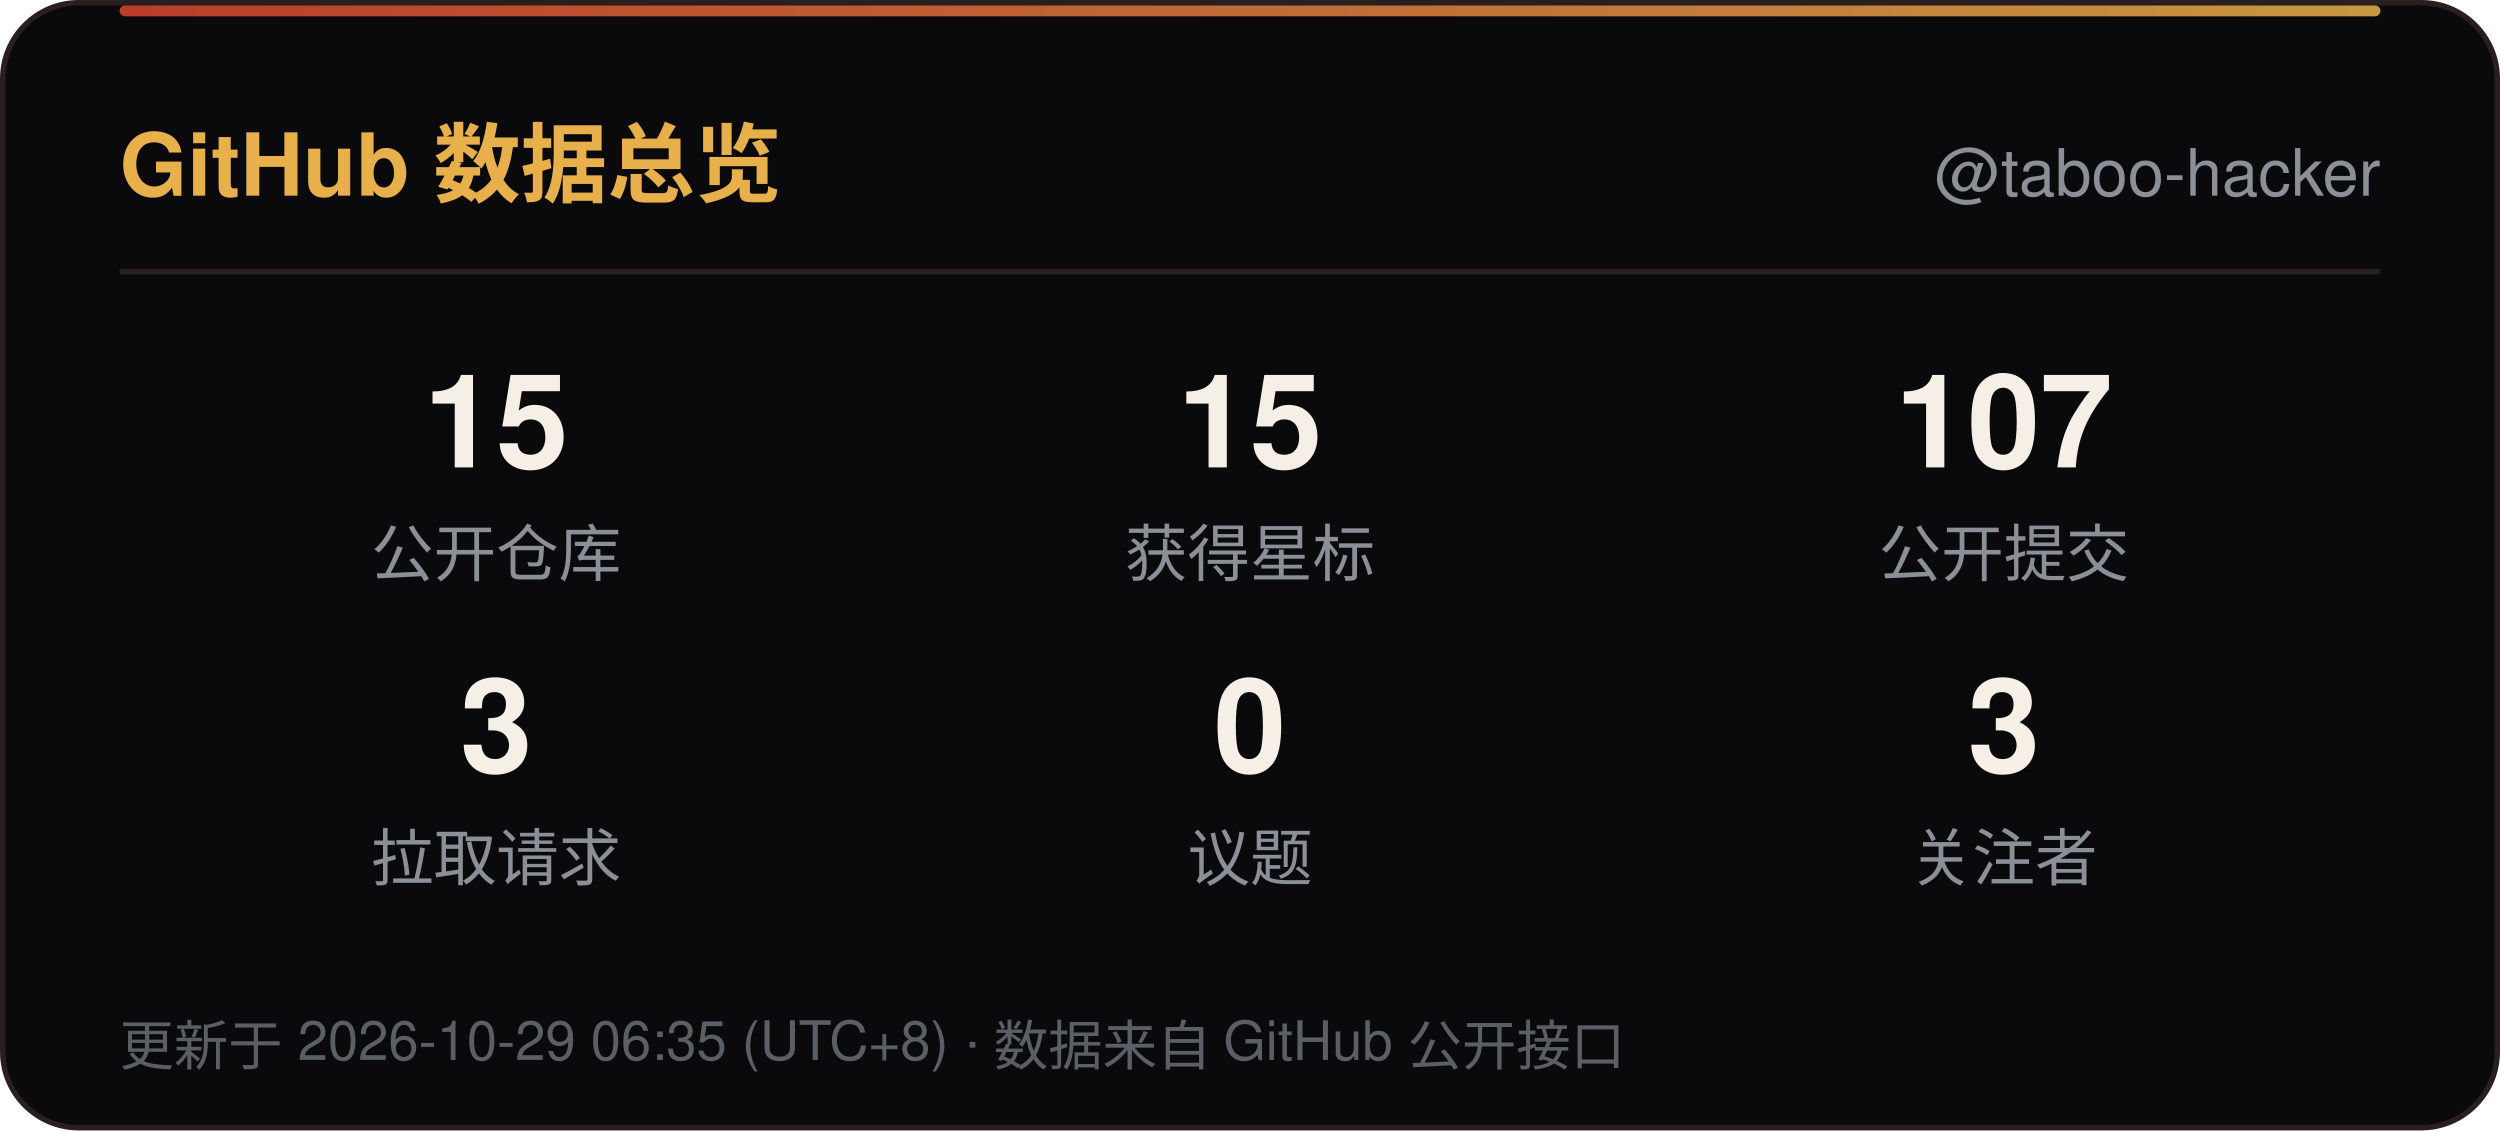
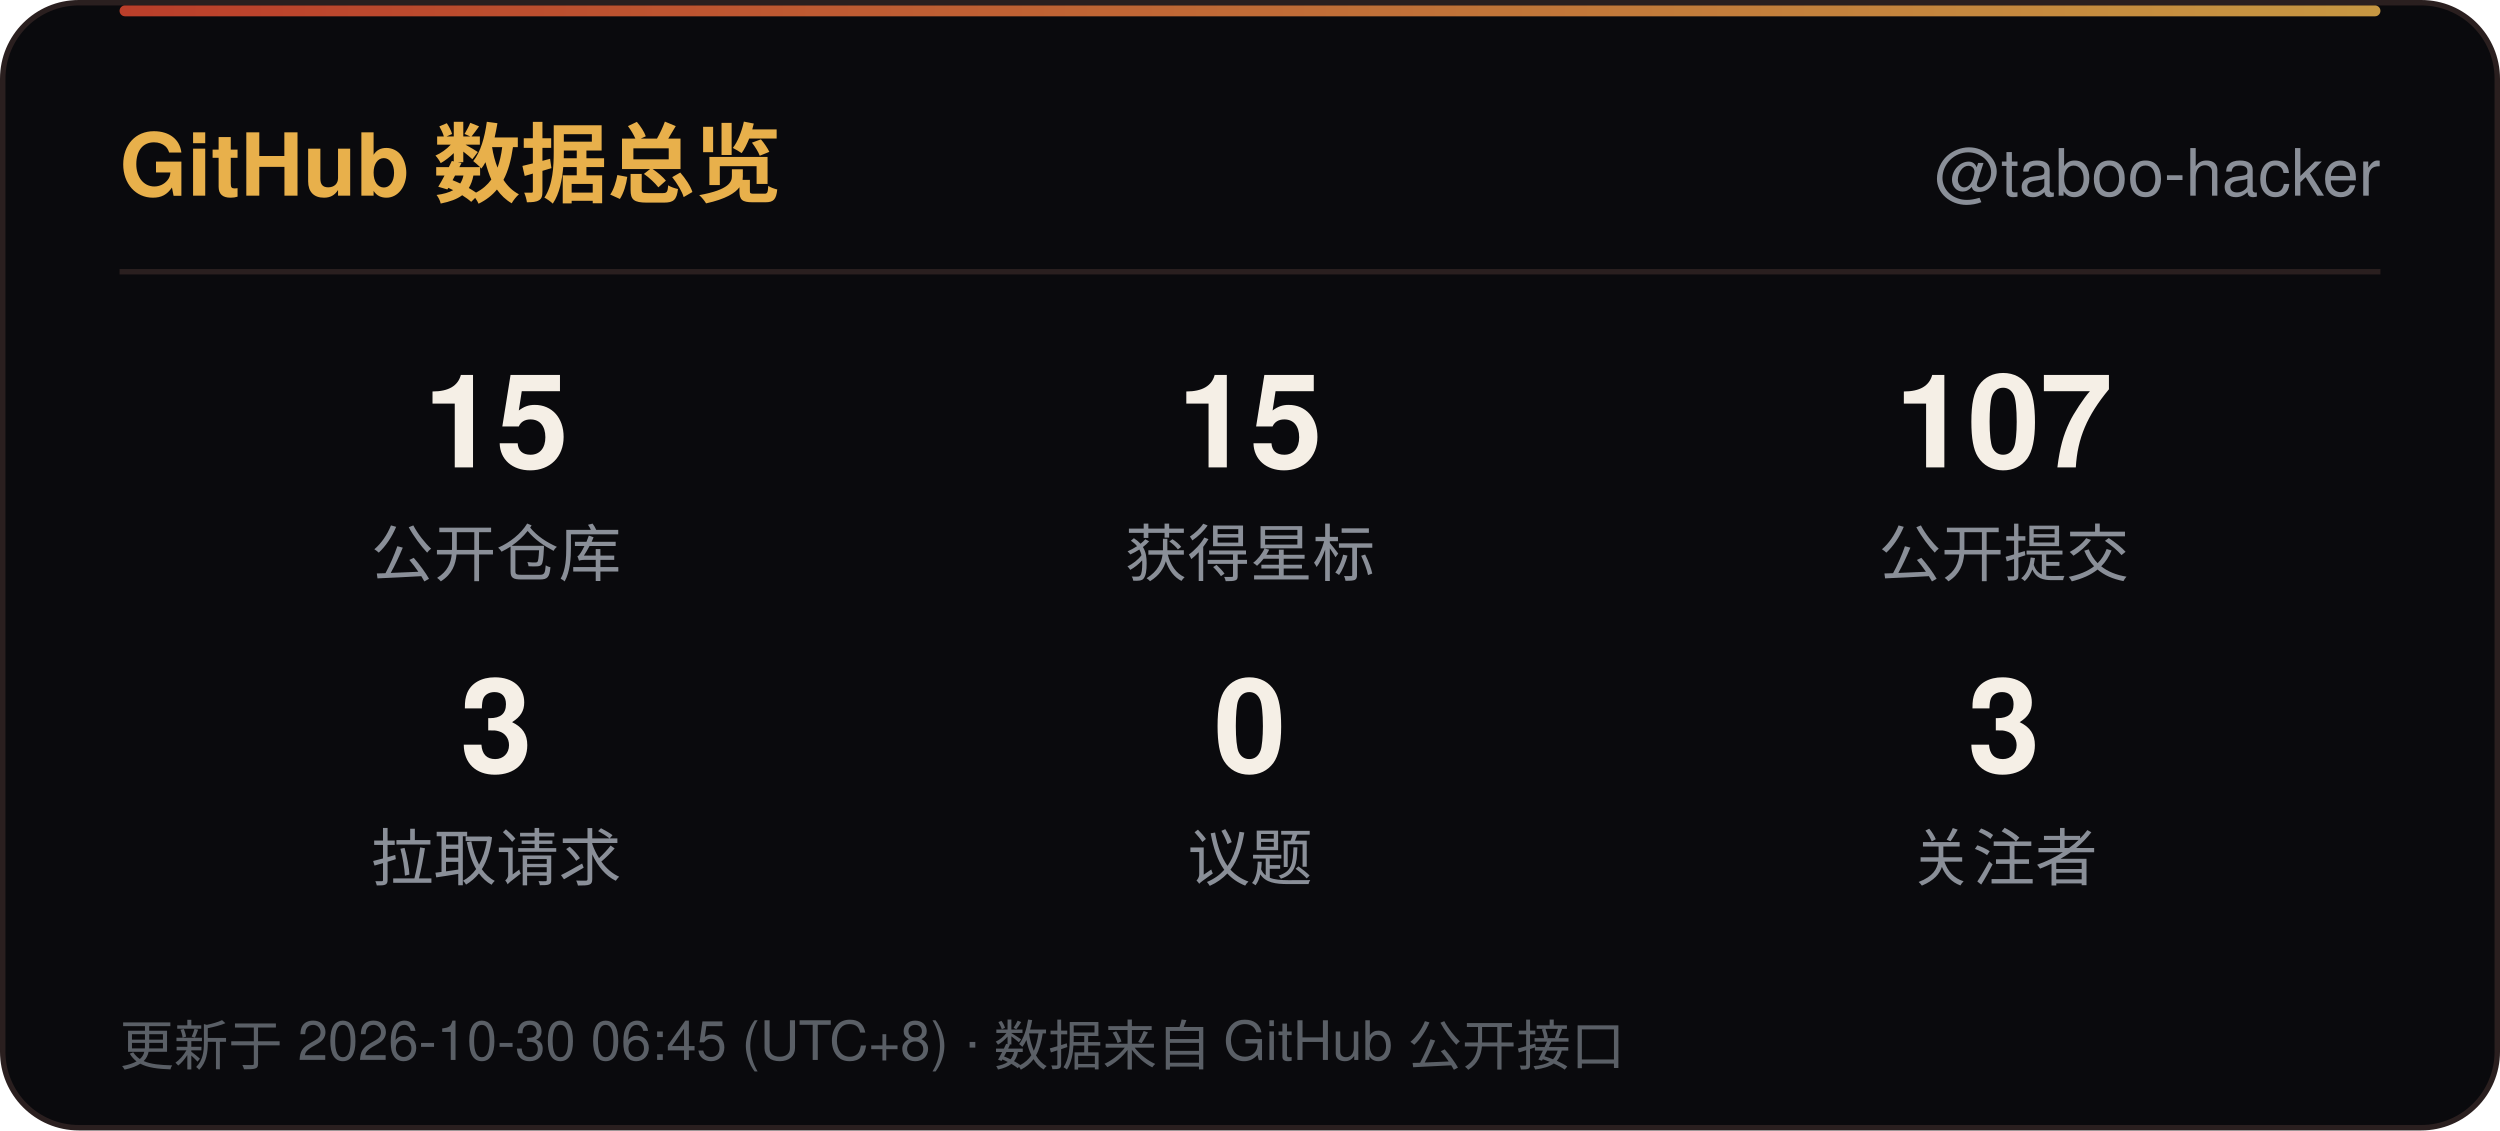
<svg xmlns="http://www.w3.org/2000/svg" width="460" height="208" viewBox="0 0 460 208" role="img" aria-label="GitHub 数据总览">
  <defs>
    <linearGradient id="line" x1="0" y1="0" x2="1" y2="0">
      <stop offset="0" stop-color="#D9482F" />
      <stop offset="1" stop-color="#E8B04B" />
    </linearGradient>
    <linearGradient id="sweep" x1="0" y1="0" x2="1" y2="0">
      <stop offset="0" stop-color="#E8B04B" stop-opacity="0" />
      <stop offset="0.5" stop-color="#E8B04B" stop-opacity="0.6" />
      <stop offset="1" stop-color="#E8B04B" stop-opacity="0" />
    </linearGradient>
  </defs>
  <rect x="0.5" y="0.5" width="459" height="207" rx="14" fill="#0A0A0D" stroke="#2A1F1F" />
  <rect x="22" y="1" width="416" height="2" rx="1" fill="url(#line)" opacity="0.85" />
  <rect x="-140" y="1" width="140" height="2.5" fill="url(#sweep)">
    <animate attributeName="x" values="-140;460" dur="6s" repeatCount="indefinite" />
  </rect>
  <text x="22" y="36" font-family="'Segoe UI',Ubuntu,'Microsoft YaHei','PingFang SC','Noto Sans SC',-apple-system,BlinkMacSystemFont,Helvetica,Arial,sans-serif" font-size="16" font-weight="700" fill="#E8B04B">GitHub 数据总览</text>
  <text x="438" y="36" text-anchor="end" font-family="'Segoe UI',Ubuntu,'Microsoft YaHei','PingFang SC','Noto Sans SC',-apple-system,BlinkMacSystemFont,Helvetica,Arial,sans-serif" font-size="12" fill="#8A8F98">@taboo-hacker</text>
  <line x1="22" y1="50" x2="438" y2="50" stroke="#2A1F1F" />
  <text x="91.3" y="86" text-anchor="middle" font-family="'Segoe UI',Ubuntu,'Microsoft YaHei','PingFang SC','Noto Sans SC',-apple-system,BlinkMacSystemFont,Helvetica,Arial,sans-serif" font-size="24" font-weight="700" fill="#F5EFE6">15</text>
  <text x="91.3" y="106" text-anchor="middle" font-family="'Segoe UI',Ubuntu,'Microsoft YaHei','PingFang SC','Noto Sans SC',-apple-system,BlinkMacSystemFont,Helvetica,Arial,sans-serif" font-size="11.5" fill="#8A8F98">公开仓库</text>
  <text x="230.0" y="86" text-anchor="middle" font-family="'Segoe UI',Ubuntu,'Microsoft YaHei','PingFang SC','Noto Sans SC',-apple-system,BlinkMacSystemFont,Helvetica,Arial,sans-serif" font-size="24" font-weight="700" fill="#F5EFE6">15</text>
  <text x="230.0" y="106" text-anchor="middle" font-family="'Segoe UI',Ubuntu,'Microsoft YaHei','PingFang SC','Noto Sans SC',-apple-system,BlinkMacSystemFont,Helvetica,Arial,sans-serif" font-size="11.5" fill="#8A8F98">获得星标</text>
  <text x="368.7" y="86" text-anchor="middle" font-family="'Segoe UI',Ubuntu,'Microsoft YaHei','PingFang SC','Noto Sans SC',-apple-system,BlinkMacSystemFont,Helvetica,Arial,sans-serif" font-size="24" font-weight="700" fill="#F5EFE6">107</text>
  <text x="368.7" y="106" text-anchor="middle" font-family="'Segoe UI',Ubuntu,'Microsoft YaHei','PingFang SC','Noto Sans SC',-apple-system,BlinkMacSystemFont,Helvetica,Arial,sans-serif" font-size="11.5" fill="#8A8F98">公开提交</text>
  <text x="91.3" y="142" text-anchor="middle" font-family="'Segoe UI',Ubuntu,'Microsoft YaHei','PingFang SC','Noto Sans SC',-apple-system,BlinkMacSystemFont,Helvetica,Arial,sans-serif" font-size="24" font-weight="700" fill="#F5EFE6">3</text>
  <text x="91.3" y="162" text-anchor="middle" font-family="'Segoe UI',Ubuntu,'Microsoft YaHei','PingFang SC','Noto Sans SC',-apple-system,BlinkMacSystemFont,Helvetica,Arial,sans-serif" font-size="11.5" fill="#8A8F98">拉取请求</text>
  <text x="230.0" y="142" text-anchor="middle" font-family="'Segoe UI',Ubuntu,'Microsoft YaHei','PingFang SC','Noto Sans SC',-apple-system,BlinkMacSystemFont,Helvetica,Arial,sans-serif" font-size="24" font-weight="700" fill="#F5EFE6">0</text>
  <text x="230.0" y="162" text-anchor="middle" font-family="'Segoe UI',Ubuntu,'Microsoft YaHei','PingFang SC','Noto Sans SC',-apple-system,BlinkMacSystemFont,Helvetica,Arial,sans-serif" font-size="11.5" fill="#8A8F98">议题</text>
  <text x="368.7" y="142" text-anchor="middle" font-family="'Segoe UI',Ubuntu,'Microsoft YaHei','PingFang SC','Noto Sans SC',-apple-system,BlinkMacSystemFont,Helvetica,Arial,sans-serif" font-size="24" font-weight="700" fill="#F5EFE6">3</text>
  <text x="368.7" y="162" text-anchor="middle" font-family="'Segoe UI',Ubuntu,'Microsoft YaHei','PingFang SC','Noto Sans SC',-apple-system,BlinkMacSystemFont,Helvetica,Arial,sans-serif" font-size="11.5" fill="#8A8F98">关注者</text>
-   <text x="22" y="196" font-family="'Segoe UI',Ubuntu,'Microsoft YaHei','PingFang SC','Noto Sans SC',-apple-system,BlinkMacSystemFont,Helvetica,Arial,sans-serif" font-size="10" fill="#5A5F66">更新于 2026-10-29 06:35 (UTC+8) · 数据来自 GitHub 公开接口</text>
+   <text x="22" y="196" font-family="'Segoe UI',Ubuntu,'Microsoft YaHei','PingFang SC','Noto Sans SC',-apple-system,BlinkMacSystemFont,Helvetica,Arial,sans-serif" font-size="10" fill="#5A5F66">更新于 2026-10-30 06:45 (UTC+8) · 数据来自 GitHub 公开接口</text>
</svg>
